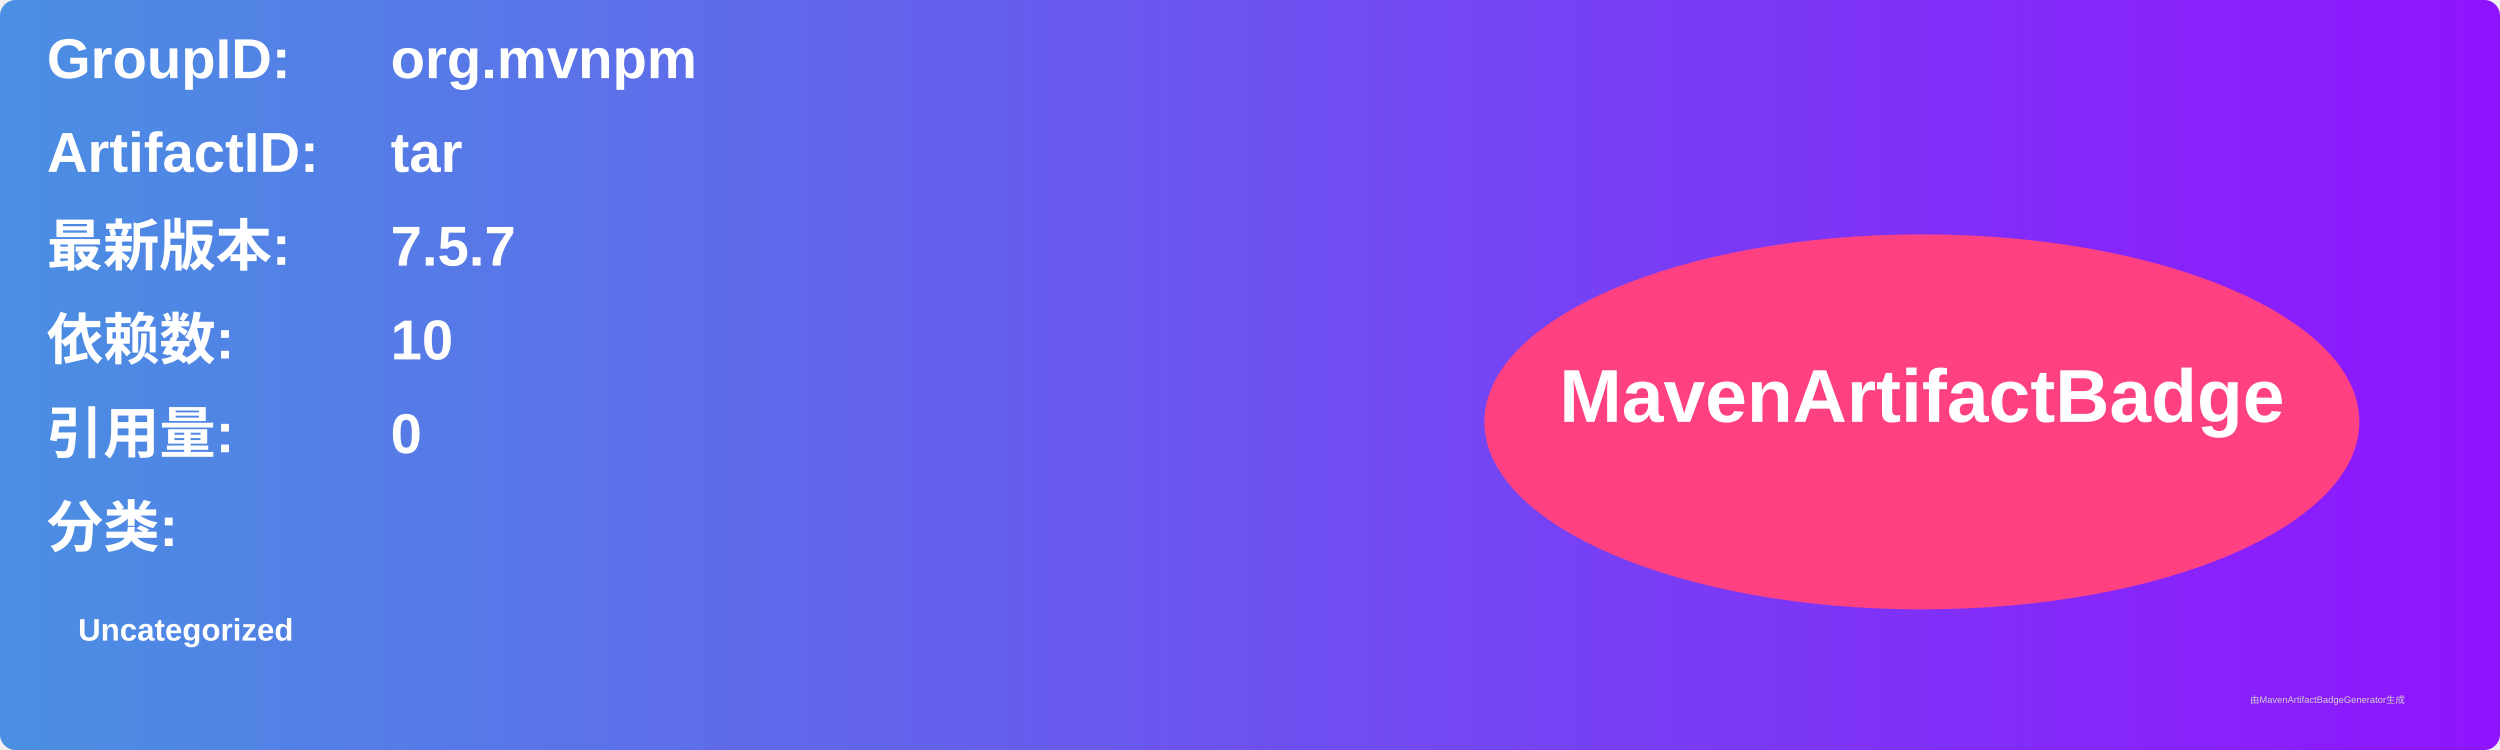
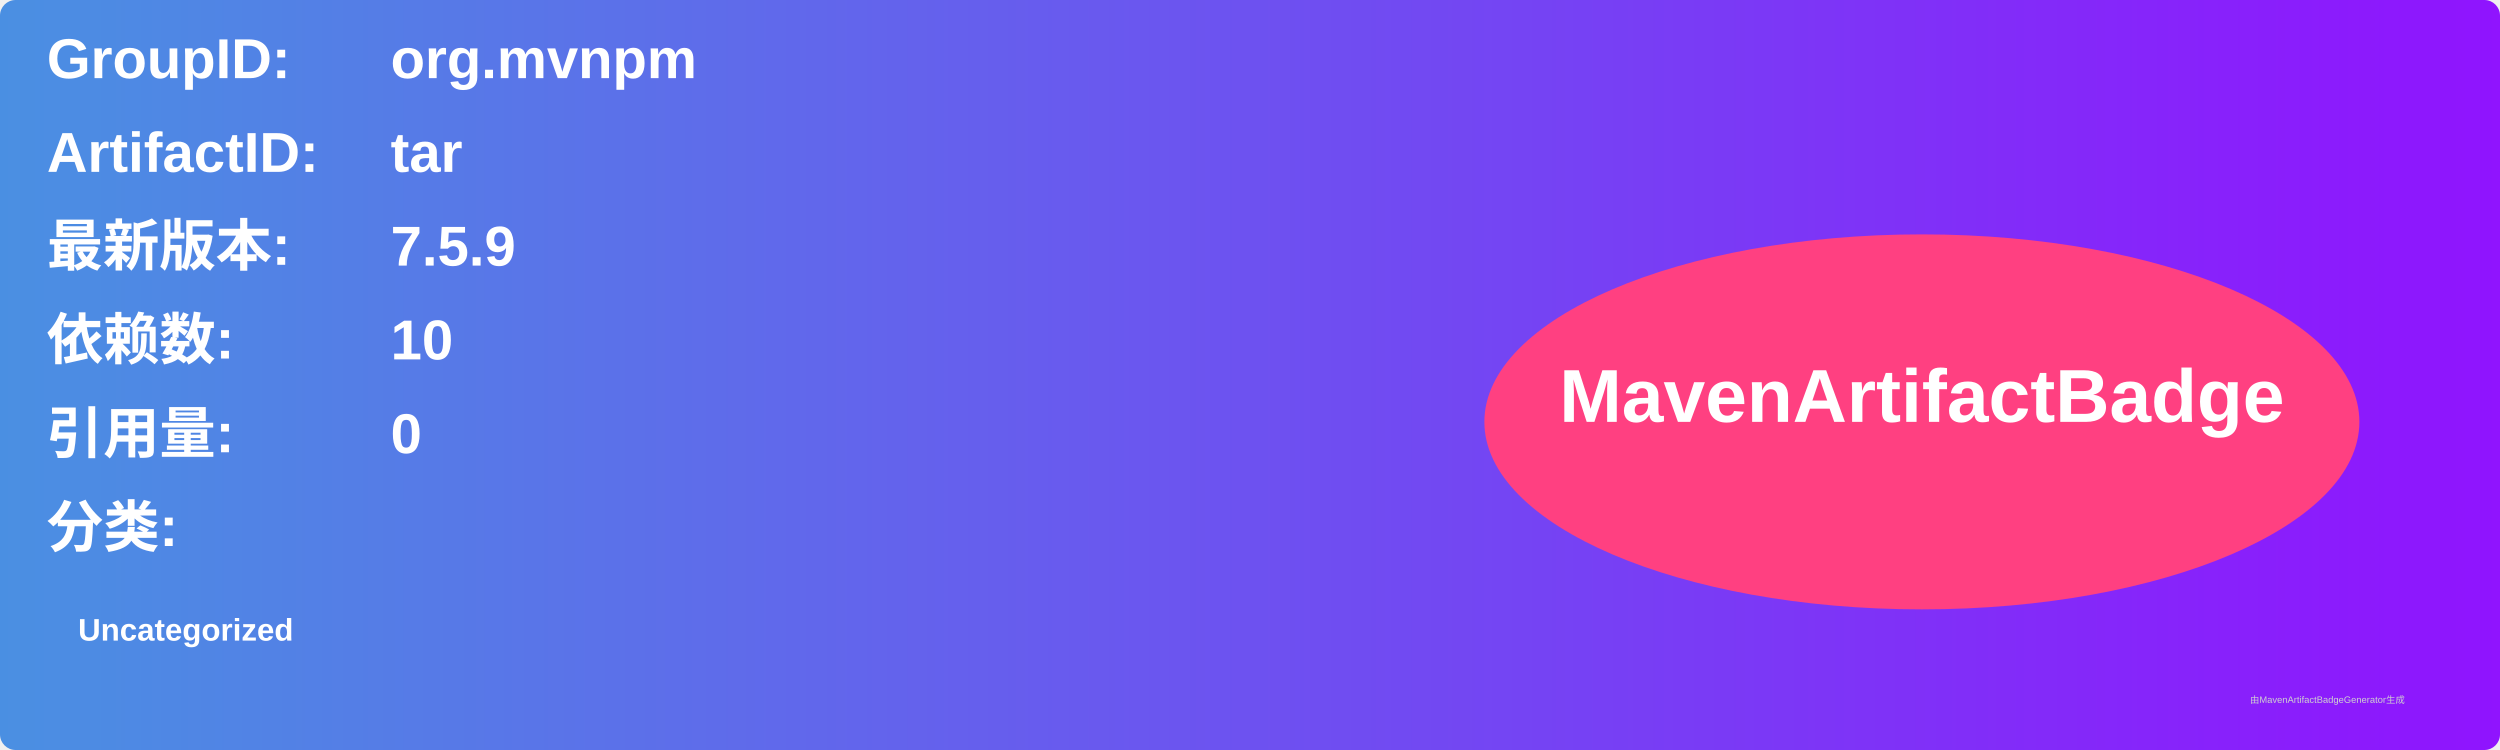
<svg xmlns="http://www.w3.org/2000/svg" width="800" height="240" viewBox="0 0 800 240">
  <linearGradient id="grad" x1="0%" y1="0%" x2="100%" y2="0%">
    <stop offset="0%" stop-color="#4a90e2" />
    <stop offset="100%" stop-color="#9013fe" />
  </linearGradient>
  <rect width="100%" height="100%" rx="5" ry="5" fill="url(#grad)" />
  <g transform="translate(15, 15)">
    <text x="0" y="10" font-family="Arial" font-size="18" fill="white" font-weight="bold" width="260">GroupID:</text>
    <text x="110" y="10" font-family="Arial" font-size="18" fill="white" font-weight="bold" width="460">org.mvnpm</text>
    <text x="0" y="40" font-family="Arial" font-size="18" fill="white" font-weight="bold" width="260">ArtifactID:</text>
    <text x="110" y="40" font-family="Arial" font-size="18" fill="white" font-weight="bold" width="460">tar</text>
    <text x="0" y="70" font-family="Arial" font-size="18" fill="white" font-weight="bold">最新版本:</text>
    <text x="110" y="70" font-family="Arial" font-size="18" fill="white" font-weight="bold">
-       <tspan font-weight="bold">7.5.7</tspan>
+       <tspan font-weight="bold">7.5.9</tspan>
    </text>
    <text x="0" y="100" font-family="Arial" font-size="18" fill="white" font-weight="bold">依赖数: </text>
    <text x="110" y="100" font-family="Arial" font-size="18" fill="white">
      <tspan font-weight="bold">10</tspan>
    </text>
    <text x="0" y="130" font-family="Arial" font-size="18" fill="white" font-weight="bold">引用量: </text>
    <text x="110" y="130" font-family="Arial" font-size="18" fill="white">
      <tspan font-weight="bold">0</tspan>
    </text>
    <text x="0" y="160" font-family="Arial" font-size="18" fill="white" font-weight="bold">分类:</text>
    <text x="10" y="190" font-family="Arial" font-size="10" fill="white">
      <tspan font-weight="bold">Uncategorized</tspan>
    </text>
    <ellipse cx="600" cy="120" rx="140" ry="60" fill="#ff4081" />
    <text x="600" y="120" text-anchor="middle" font-family="Arial" font-size="24" fill="white" font-weight="bold">MavenArtifactBadge</text>
  </g>
  <text x="720" y="225" font-family="Arial" font-size="3" fill="#d0d0d0">由MavenArtifactBadgeGenerator生成</text>
</svg>
